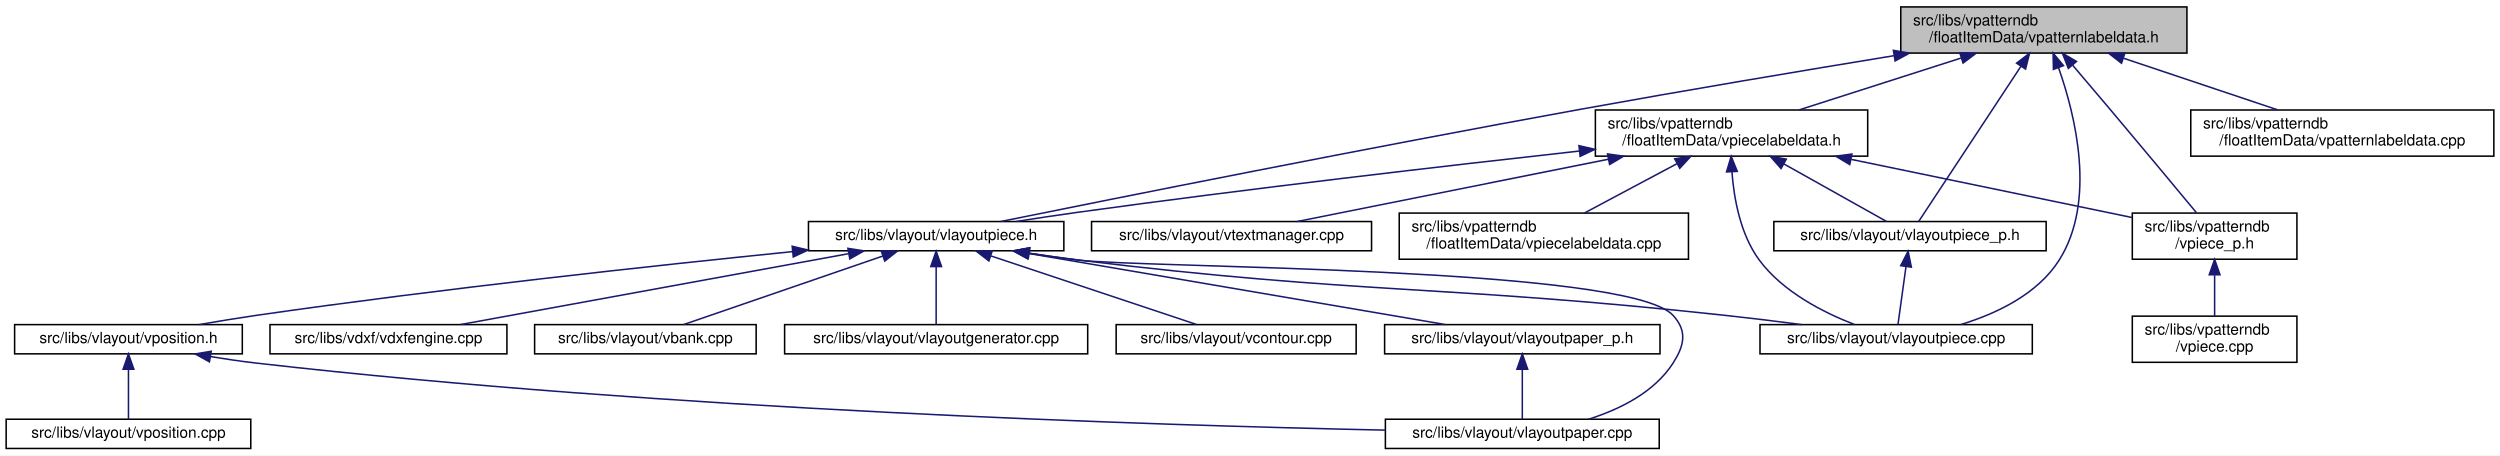
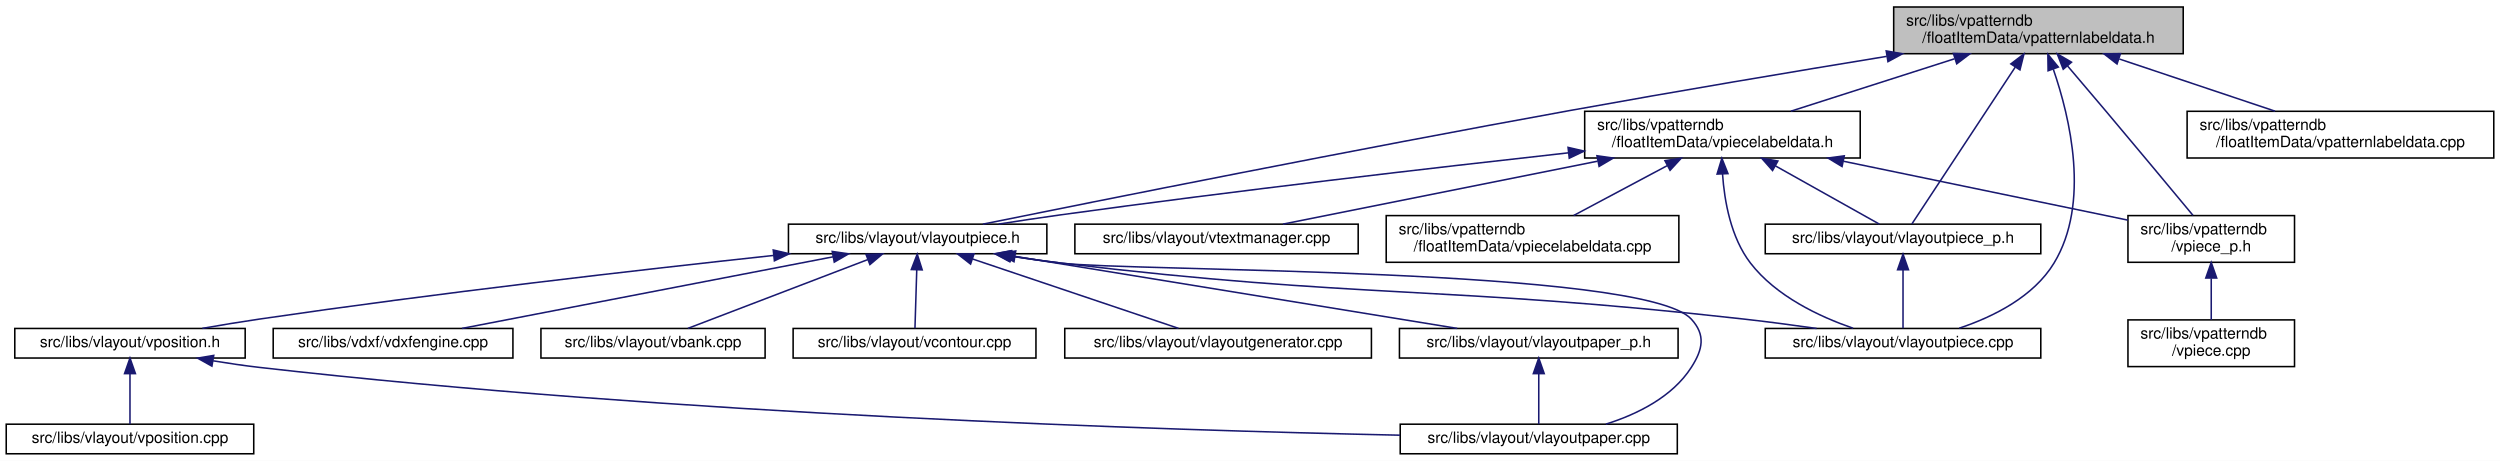
- <svg xmlns="http://www.w3.org/2000/svg" xmlns:xlink="http://www.w3.org/1999/xlink" width="1625pt" height="296pt" viewBox="0.00 0.00 1625.00 296.00">
+ <svg xmlns="http://www.w3.org/2000/svg" xmlns:xlink="http://www.w3.org/1999/xlink" width="1606pt" height="296pt" viewBox="0.00 0.00 1606.00 296.00">
  <g id="graph0" class="graph" transform="scale(1 1) rotate(0) translate(4 292)">
-     <polygon fill="white" stroke="transparent" points="-4,4 -4,-292 1621,-292 1621,4 -4,4" />
+     <polygon fill="white" stroke="transparent" points="-4,4 -4,-292 1602,-292 1602,4 -4,4" />
    <g id="node1" class="node">
      <g id="a_node1">
        <a xlink:title=" ">
-           <polygon fill="#bfbfbf" stroke="black" points="1231.5,-257.5 1231.5,-287.5 1417.5,-287.5 1417.5,-257.5 1231.5,-257.5" />
-           <text text-anchor="start" x="1239.5" y="-275.5" font-family="Helvetica,sans-Serif" font-size="10.00">src/libs/vpatterndb</text>
-           <text text-anchor="middle" x="1324.5" y="-264.5" font-family="Helvetica,sans-Serif" font-size="10.00">/floatItemData/vpatternlabeldata.h</text>
+           <polygon fill="#bfbfbf" stroke="black" points="1212.5,-257.5 1212.5,-287.5 1398.5,-287.5 1398.5,-257.5 1212.5,-257.5" />
+           <text text-anchor="start" x="1220.5" y="-275.5" font-family="Helvetica,sans-Serif" font-size="10.00">src/libs/vpatterndb</text>
+           <text text-anchor="middle" x="1305.5" y="-264.5" font-family="Helvetica,sans-Serif" font-size="10.00">/floatItemData/vpatternlabeldata.h</text>
        </a>
      </g>
    </g>
    <g id="node2" class="node">
      <g id="a_node2">
        <a xlink:href="../../d6/de0/vlayoutpiece_8h.html" target="_top" xlink:title=" ">
-           <polygon fill="white" stroke="black" points="521.5,-129 521.5,-148 687.5,-148 687.5,-129 521.5,-129" />
-           <text text-anchor="middle" x="604.5" y="-136" font-family="Helvetica,sans-Serif" font-size="10.00">src/libs/vlayout/vlayoutpiece.h</text>
+           <polygon fill="white" stroke="black" points="502.5,-129 502.5,-148 668.5,-148 668.5,-129 502.5,-129" />
+           <text text-anchor="middle" x="585.5" y="-136" font-family="Helvetica,sans-Serif" font-size="10.00">src/libs/vlayout/vlayoutpiece.h</text>
        </a>
      </g>
    </g>
    <g id="edge1" class="edge">
-       <path fill="none" stroke="midnightblue" d="M1227.08,-255.81C1168.1,-246.15 1091.39,-233.3 1023.5,-221 885.13,-195.94 721.69,-163.25 646.36,-148.01" />
-       <polygon fill="midnightblue" stroke="midnightblue" points="1226.7,-259.3 1237.14,-257.46 1227.83,-252.39 1226.7,-259.3" />
+       <path fill="none" stroke="midnightblue" d="M1208.08,-255.81C1149.1,-246.15 1072.39,-233.3 1004.5,-221 866.13,-195.94 702.69,-163.25 627.36,-148.01" />
+       <polygon fill="midnightblue" stroke="midnightblue" points="1207.7,-259.3 1218.14,-257.46 1208.83,-252.39 1207.7,-259.3" />
    </g>
    <g id="node11" class="node">
      <g id="a_node11">
        <a xlink:href="../../dd/d70/vlayoutpiece_8cpp.html" target="_top" xlink:title=" ">
-           <polygon fill="white" stroke="black" points="1140,-62 1140,-81 1317,-81 1317,-62 1140,-62" />
-           <text text-anchor="middle" x="1228.5" y="-69" font-family="Helvetica,sans-Serif" font-size="10.00">src/libs/vlayout/vlayoutpiece.cpp</text>
+           <polygon fill="white" stroke="black" points="1130,-62 1130,-81 1307,-81 1307,-62 1130,-62" />
+           <text text-anchor="middle" x="1218.5" y="-69" font-family="Helvetica,sans-Serif" font-size="10.00">src/libs/vlayout/vlayoutpiece.cpp</text>
        </a>
      </g>
    </g>
    <g id="edge15" class="edge">
-       <path fill="none" stroke="midnightblue" d="M1334.08,-247.9C1345.07,-216.72 1358.67,-161.28 1334.5,-123 1320.46,-100.76 1293.66,-88.11 1270.52,-81.04" />
-       <polygon fill="midnightblue" stroke="midnightblue" points="1330.72,-246.89 1330.51,-257.48 1337.28,-249.33 1330.72,-246.89" />
+       <path fill="none" stroke="midnightblue" d="M1315.04,-247.54C1325.78,-216.41 1338.86,-161.5 1315.5,-123 1302.3,-101.25 1276.34,-88.43 1254.6,-81.16" />
+       <polygon fill="midnightblue" stroke="midnightblue" points="1311.69,-246.54 1311.55,-257.13 1318.26,-248.93 1311.69,-246.54" />
    </g>
    <g id="node12" class="node">
      <g id="a_node12">
        <a xlink:href="../../d6/d2f/vlayoutpiece__p_8h.html" target="_top" xlink:title=" ">
-           <polygon fill="white" stroke="black" points="1149,-129 1149,-148 1326,-148 1326,-129 1149,-129" />
-           <text text-anchor="middle" x="1237.5" y="-136" font-family="Helvetica,sans-Serif" font-size="10.00">src/libs/vlayout/vlayoutpiece_p.h</text>
+           <polygon fill="white" stroke="black" points="1130,-129 1130,-148 1307,-148 1307,-129 1130,-129" />
+           <text text-anchor="middle" x="1218.5" y="-136" font-family="Helvetica,sans-Serif" font-size="10.00">src/libs/vlayout/vlayoutpiece_p.h</text>
        </a>
      </g>
    </g>
    <g id="edge13" class="edge">
-       <path fill="none" stroke="midnightblue" d="M1309.59,-248.87C1289.98,-219.12 1256.45,-168.26 1243.17,-148.1" />
-       <polygon fill="midnightblue" stroke="midnightblue" points="1306.76,-250.95 1315.19,-257.37 1312.61,-247.1 1306.76,-250.95" />
+       <path fill="none" stroke="midnightblue" d="M1290.59,-248.87C1270.98,-219.12 1237.45,-168.26 1224.17,-148.1" />
+       <polygon fill="midnightblue" stroke="midnightblue" points="1287.76,-250.95 1296.19,-257.37 1293.61,-247.1 1287.76,-250.95" />
    </g>
    <g id="node13" class="node">
      <g id="a_node13">
        <a xlink:href="../../dd/d40/vpatternlabeldata_8cpp.html" target="_top" xlink:title=" ">
-           <polygon fill="white" stroke="black" points="1420,-190.5 1420,-220.5 1617,-220.5 1617,-190.5 1420,-190.5" />
-           <text text-anchor="start" x="1428" y="-208.5" font-family="Helvetica,sans-Serif" font-size="10.00">src/libs/vpatterndb</text>
-           <text text-anchor="middle" x="1518.5" y="-197.5" font-family="Helvetica,sans-Serif" font-size="10.00">/floatItemData/vpatternlabeldata.cpp</text>
+           <polygon fill="white" stroke="black" points="1401,-190.5 1401,-220.5 1598,-220.5 1598,-190.5 1401,-190.5" />
+           <text text-anchor="start" x="1409" y="-208.5" font-family="Helvetica,sans-Serif" font-size="10.00">src/libs/vpatterndb</text>
+           <text text-anchor="middle" x="1499.5" y="-197.5" font-family="Helvetica,sans-Serif" font-size="10.00">/floatItemData/vpatternlabeldata.cpp</text>
        </a>
      </g>
    </g>
    <g id="edge16" class="edge">
-       <path fill="none" stroke="midnightblue" d="M1376.46,-254.09C1407.77,-243.6 1447.14,-230.41 1476.49,-220.58" />
-       <polygon fill="midnightblue" stroke="midnightblue" points="1374.97,-250.9 1366.6,-257.4 1377.19,-257.54 1374.97,-250.9" />
+       <path fill="none" stroke="midnightblue" d="M1357.46,-254.09C1388.77,-243.6 1428.14,-230.41 1457.49,-220.58" />
+       <polygon fill="midnightblue" stroke="midnightblue" points="1355.97,-250.9 1347.6,-257.4 1358.19,-257.54 1355.97,-250.9" />
    </g>
    <g id="node14" class="node">
      <g id="a_node14">
        <a xlink:href="../../d8/dbc/vpiecelabeldata_8h.html" target="_top" xlink:title=" ">
-           <polygon fill="white" stroke="black" points="1033,-190.5 1033,-220.5 1210,-220.5 1210,-190.5 1033,-190.5" />
-           <text text-anchor="start" x="1041" y="-208.5" font-family="Helvetica,sans-Serif" font-size="10.00">src/libs/vpatterndb</text>
-           <text text-anchor="middle" x="1121.5" y="-197.5" font-family="Helvetica,sans-Serif" font-size="10.00">/floatItemData/vpiecelabeldata.h</text>
+           <polygon fill="white" stroke="black" points="1014,-190.5 1014,-220.5 1191,-220.5 1191,-190.5 1014,-190.5" />
+           <text text-anchor="start" x="1022" y="-208.5" font-family="Helvetica,sans-Serif" font-size="10.00">src/libs/vpatterndb</text>
+           <text text-anchor="middle" x="1102.5" y="-197.5" font-family="Helvetica,sans-Serif" font-size="10.00">/floatItemData/vpiecelabeldata.h</text>
        </a>
      </g>
    </g>
    <g id="edge17" class="edge">
-       <path fill="none" stroke="midnightblue" d="M1270.56,-254.23C1237.72,-243.71 1196.3,-230.45 1165.46,-220.58" />
-       <polygon fill="midnightblue" stroke="midnightblue" points="1269.86,-257.68 1280.45,-257.4 1272,-251.01 1269.86,-257.68" />
+       <path fill="none" stroke="midnightblue" d="M1251.56,-254.23C1218.72,-243.71 1177.3,-230.45 1146.46,-220.58" />
+       <polygon fill="midnightblue" stroke="midnightblue" points="1250.86,-257.68 1261.45,-257.4 1253,-251.01 1250.86,-257.68" />
    </g>
    <g id="node17" class="node">
      <g id="a_node17">
        <a xlink:href="../../d8/da5/vpiece__p_8h.html" target="_top" xlink:title=" ">
-           <polygon fill="white" stroke="black" points="1382,-123.5 1382,-153.5 1489,-153.5 1489,-123.5 1382,-123.5" />
-           <text text-anchor="start" x="1390" y="-141.5" font-family="Helvetica,sans-Serif" font-size="10.00">src/libs/vpatterndb</text>
-           <text text-anchor="middle" x="1435.5" y="-130.5" font-family="Helvetica,sans-Serif" font-size="10.00">/vpiece_p.h</text>
+           <polygon fill="white" stroke="black" points="1363,-123.5 1363,-153.5 1470,-153.5 1470,-123.5 1363,-123.5" />
+           <text text-anchor="start" x="1371" y="-141.5" font-family="Helvetica,sans-Serif" font-size="10.00">src/libs/vpatterndb</text>
+           <text text-anchor="middle" x="1416.5" y="-130.5" font-family="Helvetica,sans-Serif" font-size="10.00">/vpiece_p.h</text>
        </a>
      </g>
    </g>
    <g id="edge25" class="edge">
-       <path fill="none" stroke="midnightblue" d="M1343.13,-249.71C1350.71,-240.83 1359.55,-230.44 1367.5,-221 1387.33,-197.47 1410.23,-169.96 1423.75,-153.67" />
-       <polygon fill="midnightblue" stroke="midnightblue" points="1340.42,-247.51 1336.59,-257.38 1345.74,-252.05 1340.42,-247.51" />
+       <path fill="none" stroke="midnightblue" d="M1324.13,-249.71C1331.71,-240.83 1340.55,-230.44 1348.5,-221 1368.33,-197.47 1391.23,-169.96 1404.75,-153.67" />
+       <polygon fill="midnightblue" stroke="midnightblue" points="1321.42,-247.51 1317.59,-257.38 1326.74,-252.05 1321.42,-247.51" />
    </g>
    <g id="node3" class="node">
      <g id="a_node3">
        <a xlink:href="../../dd/d66/vdxfengine_8cpp.html" target="_top" xlink:title=" ">
          <polygon fill="white" stroke="black" points="171.5,-62 171.5,-81 325.5,-81 325.5,-62 171.5,-62" />
          <text text-anchor="middle" x="248.5" y="-69" font-family="Helvetica,sans-Serif" font-size="10.00">src/libs/vdxf/vdxfengine.cpp</text>
        </a>
      </g>
    </g>
    <g id="edge2" class="edge">
-       <path fill="none" stroke="midnightblue" d="M547.63,-127.12C477.66,-114.34 360.19,-92.89 295.23,-81.03" />
-       <polygon fill="midnightblue" stroke="midnightblue" points="547.13,-130.58 557.59,-128.94 548.38,-123.7 547.13,-130.58" />
+       <path fill="none" stroke="midnightblue" d="M531.25,-127.04C464.97,-114.25 354.1,-92.87 292.73,-81.03" />
+       <polygon fill="midnightblue" stroke="midnightblue" points="530.61,-130.48 541.1,-128.94 531.94,-123.6 530.61,-130.48" />
    </g>
    <g id="node4" class="node">
      <g id="a_node4">
        <a xlink:href="../../de/da8/vbank_8cpp.html" target="_top" xlink:title=" ">
          <polygon fill="white" stroke="black" points="343.5,-62 343.5,-81 487.5,-81 487.5,-62 343.5,-62" />
          <text text-anchor="middle" x="415.5" y="-69" font-family="Helvetica,sans-Serif" font-size="10.00">src/libs/vlayout/vbank.cpp</text>
        </a>
      </g>
    </g>
    <g id="edge3" class="edge">
-       <path fill="none" stroke="midnightblue" d="M569.9,-125.6C532.43,-112.71 473.57,-92.47 440.4,-81.06" />
-       <polygon fill="midnightblue" stroke="midnightblue" points="568.81,-128.93 579.4,-128.87 571.08,-122.31 568.81,-128.93" />
+       <path fill="none" stroke="midnightblue" d="M553.52,-125.27C519.78,-112.37 467.48,-92.38 437.9,-81.06" />
+       <polygon fill="midnightblue" stroke="midnightblue" points="552.33,-128.57 562.93,-128.87 554.83,-122.03 552.33,-128.57" />
    </g>
    <g id="node5" class="node">
      <g id="a_node5">
-         <a xlink:href="../../d3/d39/vlayoutgenerator_8cpp.html" target="_top" xlink:title=" ">
-           <polygon fill="white" stroke="black" points="506,-62 506,-81 703,-81 703,-62 506,-62" />
-           <text text-anchor="middle" x="604.5" y="-69" font-family="Helvetica,sans-Serif" font-size="10.00">src/libs/vlayout/vlayoutgenerator.cpp</text>
+         <a xlink:href="../../df/d5d/vcontour_8cpp.html" target="_top" xlink:title=" ">
+           <polygon fill="white" stroke="black" points="505.5,-62 505.5,-81 661.5,-81 661.5,-62 505.5,-62" />
+           <text text-anchor="middle" x="583.5" y="-69" font-family="Helvetica,sans-Serif" font-size="10.00">src/libs/vlayout/vcontour.cpp</text>
        </a>
      </g>
    </g>
    <g id="edge4" class="edge">
-       <path fill="none" stroke="midnightblue" d="M604.5,-118.54C604.5,-106.17 604.5,-90.62 604.5,-81.13" />
-       <polygon fill="midnightblue" stroke="midnightblue" points="601,-118.73 604.5,-128.73 608,-118.73 601,-118.73" />
+       <path fill="none" stroke="midnightblue" d="M584.92,-118.54C584.54,-106.17 584.06,-90.62 583.77,-81.13" />
+       <polygon fill="midnightblue" stroke="midnightblue" points="581.42,-118.85 585.23,-128.73 588.42,-118.63 581.42,-118.85" />
    </g>
    <g id="node6" class="node">
      <g id="a_node6">
-         <a xlink:href="../../df/d5d/vcontour_8cpp.html" target="_top" xlink:title=" ">
-           <polygon fill="white" stroke="black" points="721.5,-62 721.5,-81 877.5,-81 877.5,-62 721.5,-62" />
-           <text text-anchor="middle" x="799.5" y="-69" font-family="Helvetica,sans-Serif" font-size="10.00">src/libs/vlayout/vcontour.cpp</text>
+         <a xlink:href="../../d3/d39/vlayoutgenerator_8cpp.html" target="_top" xlink:title=" ">
+           <polygon fill="white" stroke="black" points="680,-62 680,-81 877,-81 877,-62 680,-62" />
+           <text text-anchor="middle" x="778.5" y="-69" font-family="Helvetica,sans-Serif" font-size="10.00">src/libs/vlayout/vlayoutgenerator.cpp</text>
        </a>
      </g>
    </g>
    <g id="edge5" class="edge">
-       <path fill="none" stroke="midnightblue" d="M640.2,-125.6C678.86,-112.71 739.58,-92.47 773.81,-81.06" />
-       <polygon fill="midnightblue" stroke="midnightblue" points="638.77,-122.39 630.39,-128.87 640.99,-129.03 638.77,-122.39" />
+       <path fill="none" stroke="midnightblue" d="M620.83,-125.6C659.1,-112.71 719.2,-92.47 753.07,-81.06" />
+       <polygon fill="midnightblue" stroke="midnightblue" points="619.49,-122.36 611.13,-128.87 621.72,-128.99 619.49,-122.36" />
    </g>
    <g id="node7" class="node">
      <g id="a_node7">
        <a xlink:href="../../d2/d2d/vlayoutpaper__p_8h.html" target="_top" xlink:title=" ">
-           <polygon fill="white" stroke="black" points="896,-62 896,-81 1075,-81 1075,-62 896,-62" />
-           <text text-anchor="middle" x="985.5" y="-69" font-family="Helvetica,sans-Serif" font-size="10.00">src/libs/vlayout/vlayoutpaper_p.h</text>
+           <polygon fill="white" stroke="black" points="895,-62 895,-81 1074,-81 1074,-62 895,-62" />
+           <text text-anchor="middle" x="984.5" y="-69" font-family="Helvetica,sans-Serif" font-size="10.00">src/libs/vlayout/vlayoutpaper_p.h</text>
        </a>
      </g>
    </g>
    <g id="edge6" class="edge">
-       <path fill="none" stroke="midnightblue" d="M664.91,-127.19C739.73,-114.43 865.83,-92.92 935.49,-81.03" />
-       <polygon fill="midnightblue" stroke="midnightblue" points="663.97,-123.8 654.7,-128.94 665.15,-130.7 663.97,-123.8" />
+       <path fill="none" stroke="midnightblue" d="M648.28,-127.27C726.58,-114.52 859.03,-92.94 932.13,-81.03" />
+       <polygon fill="midnightblue" stroke="midnightblue" points="647.38,-123.87 638.07,-128.94 648.51,-130.78 647.38,-123.87" />
    </g>
    <g id="node8" class="node">
      <g id="a_node8">
        <a xlink:href="../../d1/dd1/vlayoutpaper_8cpp.html" target="_top" xlink:title=" ">
-           <polygon fill="white" stroke="black" points="896.5,-0.5 896.5,-19.5 1074.5,-19.5 1074.5,-0.5 896.5,-0.5" />
-           <text text-anchor="middle" x="985.5" y="-7.5" font-family="Helvetica,sans-Serif" font-size="10.00">src/libs/vlayout/vlayoutpaper.cpp</text>
+           <polygon fill="white" stroke="black" points="895.5,-0.5 895.5,-19.5 1073.5,-19.5 1073.5,-0.5 895.5,-0.5" />
+           <text text-anchor="middle" x="984.5" y="-7.5" font-family="Helvetica,sans-Serif" font-size="10.00">src/libs/vlayout/vlayoutpaper.cpp</text>
        </a>
      </g>
    </g>
    <g id="edge8" class="edge">
-       <path fill="none" stroke="midnightblue" d="M664.97,-127.41C675.46,-125.82 686.29,-124.28 696.5,-123 739.35,-117.64 1054.41,-118.92 1083.5,-87 1092.78,-76.82 1090.94,-67.6 1083.5,-56 1071.32,-37.01 1048.9,-25.93 1028.57,-19.51" />
-       <polygon fill="midnightblue" stroke="midnightblue" points="664.38,-123.96 655.03,-128.94 665.45,-130.88 664.38,-123.96" />
+       <path fill="none" stroke="midnightblue" d="M645.59,-127.43C656.2,-125.82 667.16,-124.27 677.5,-123 722.34,-117.48 1052,-120.33 1082.5,-87 1091.8,-76.84 1089.94,-67.6 1082.5,-56 1070.32,-37.01 1047.9,-25.93 1027.57,-19.51" />
+       <polygon fill="midnightblue" stroke="midnightblue" points="644.9,-124 635.55,-128.98 645.97,-130.91 644.9,-124" />
    </g>
    <g id="node9" class="node">
      <g id="a_node9">
        <a xlink:href="../../db/d5c/vposition_8h.html" target="_top" xlink:title=" ">
          <polygon fill="white" stroke="black" points="5.5,-62 5.5,-81 153.5,-81 153.5,-62 5.5,-62" />
          <text text-anchor="middle" x="79.5" y="-69" font-family="Helvetica,sans-Serif" font-size="10.00">src/libs/vlayout/vposition.h</text>
        </a>
      </g>
    </g>
    <g id="edge9" class="edge">
-       <path fill="none" stroke="midnightblue" d="M511.08,-128.45C421.48,-119.38 282.48,-104.32 162.5,-87 150.48,-85.27 137.53,-83.13 125.52,-81.04" />
-       <polygon fill="midnightblue" stroke="midnightblue" points="510.92,-131.95 521.22,-129.47 511.62,-124.98 510.92,-131.95" />
+       <path fill="none" stroke="midnightblue" d="M493.07,-127.92C407.25,-118.68 276,-103.68 162.5,-87 150.63,-85.26 137.85,-83.14 125.96,-81.07" />
+       <polygon fill="midnightblue" stroke="midnightblue" points="492.73,-131.41 503.05,-128.99 493.48,-124.45 492.73,-131.41" />
    </g>
    <g id="edge12" class="edge">
-       <path fill="none" stroke="midnightblue" d="M664.58,-127.4C675.2,-125.8 686.16,-124.26 696.5,-123 882.93,-100.37 930.79,-107.17 1117.5,-87 1133.63,-85.26 1151.05,-83.11 1167.2,-81" />
-       <polygon fill="midnightblue" stroke="midnightblue" points="663.89,-123.97 654.54,-128.95 664.96,-130.88 663.89,-123.97" />
+       <path fill="none" stroke="midnightblue" d="M645.21,-127.43C655.94,-125.81 667.04,-124.25 677.5,-123 871.88,-99.74 921.95,-108.79 1116.5,-87 1131.61,-85.31 1147.93,-83.14 1162.99,-81" />
+       <polygon fill="midnightblue" stroke="midnightblue" points="644.41,-124.01 635.06,-129 645.48,-130.93 644.41,-124.01" />
    </g>
    <g id="edge7" class="edge">
-       <path fill="none" stroke="midnightblue" d="M985.5,-51.82C985.5,-41 985.5,-27.9 985.5,-19.51" />
-       <polygon fill="midnightblue" stroke="midnightblue" points="982,-51.98 985.5,-61.98 989,-51.98 982,-51.98" />
+       <path fill="none" stroke="midnightblue" d="M984.5,-51.82C984.5,-41 984.5,-27.9 984.5,-19.51" />
+       <polygon fill="midnightblue" stroke="midnightblue" points="981,-51.98 984.5,-61.98 988,-51.98 981,-51.98" />
    </g>
    <g id="edge10" class="edge">
-       <path fill="none" stroke="midnightblue" d="M132.92,-60.21C142.73,-58.59 152.9,-57.1 162.5,-56 428.36,-25.62 744.95,-15.61 896.31,-12.42" />
+       <path fill="none" stroke="midnightblue" d="M132.92,-60.21C142.73,-58.59 152.9,-57.1 162.5,-56 428.03,-25.65 744.25,-15.63 895.41,-12.43" />
      <polygon fill="midnightblue" stroke="midnightblue" points="132.13,-56.79 122.87,-61.93 133.31,-63.69 132.13,-56.79" />
    </g>
    <g id="node10" class="node">
      <g id="a_node10">
        <a xlink:href="../../df/d76/vposition_8cpp.html" target="_top" xlink:title=" ">
          <polygon fill="white" stroke="black" points="0,-0.5 0,-19.5 159,-19.5 159,-0.5 0,-0.5" />
          <text text-anchor="middle" x="79.5" y="-7.5" font-family="Helvetica,sans-Serif" font-size="10.00">src/libs/vlayout/vposition.cpp</text>
        </a>
      </g>
    </g>
    <g id="edge11" class="edge">
      <path fill="none" stroke="midnightblue" d="M79.5,-51.82C79.5,-41 79.5,-27.9 79.5,-19.51" />
      <polygon fill="midnightblue" stroke="midnightblue" points="76,-51.98 79.5,-61.98 83,-51.98 76,-51.98" />
    </g>
    <g id="edge14" class="edge">
-       <path fill="none" stroke="midnightblue" d="M1234.87,-118.54C1233.16,-106.17 1231.01,-90.62 1229.69,-81.13" />
-       <polygon fill="midnightblue" stroke="midnightblue" points="1231.45,-119.31 1236.29,-128.73 1238.38,-118.35 1231.45,-119.31" />
+       <path fill="none" stroke="midnightblue" d="M1218.5,-118.54C1218.5,-106.17 1218.5,-90.62 1218.5,-81.13" />
+       <polygon fill="midnightblue" stroke="midnightblue" points="1215,-118.73 1218.5,-128.73 1222,-118.73 1215,-118.73" />
    </g>
    <g id="edge18" class="edge">
-       <path fill="none" stroke="midnightblue" d="M1022.61,-193.83C936.39,-184.26 808.01,-169.41 696.5,-154 683.53,-152.21 669.55,-150.1 656.51,-148.05" />
-       <polygon fill="midnightblue" stroke="midnightblue" points="1022.32,-197.32 1032.65,-194.94 1023.09,-190.36 1022.32,-197.32" />
+       <path fill="none" stroke="midnightblue" d="M1003.61,-193.83C917.39,-184.26 789.01,-169.41 677.5,-154 664.53,-152.21 650.55,-150.1 637.51,-148.05" />
+       <polygon fill="midnightblue" stroke="midnightblue" points="1003.32,-197.32 1013.65,-194.94 1004.09,-190.36 1003.32,-197.32" />
    </g>
    <g id="edge20" class="edge">
-       <path fill="none" stroke="midnightblue" d="M1121.75,-180.42C1123.05,-162.96 1127.24,-139.6 1139.5,-123 1154.8,-102.28 1181.32,-88.83 1201.44,-81.06" />
-       <polygon fill="midnightblue" stroke="midnightblue" points="1118.25,-180.25 1121.26,-190.41 1125.24,-180.59 1118.25,-180.25" />
+       <path fill="none" stroke="midnightblue" d="M1102.55,-180.27C1103.76,-162.74 1107.91,-139.35 1120.5,-123 1136.85,-101.77 1164.62,-88.66 1186.44,-81.13" />
+       <polygon fill="midnightblue" stroke="midnightblue" points="1099.05,-180.18 1102.13,-190.31 1106.04,-180.47 1099.05,-180.18" />
    </g>
    <g id="edge19" class="edge">
-       <path fill="none" stroke="midnightblue" d="M1155.46,-185.47C1177.6,-173.06 1205.43,-157.47 1222.32,-148.01" />
-       <polygon fill="midnightblue" stroke="midnightblue" points="1153.68,-182.45 1146.67,-190.4 1157.1,-188.56 1153.68,-182.45" />
+       <path fill="none" stroke="midnightblue" d="M1136.46,-185.47C1158.6,-173.06 1186.43,-157.47 1203.32,-148.01" />
+       <polygon fill="midnightblue" stroke="midnightblue" points="1134.68,-182.45 1127.67,-190.4 1138.1,-188.56 1134.68,-182.45" />
    </g>
    <g id="node15" class="node">
      <g id="a_node15">
        <a xlink:href="../../d8/d70/vtextmanager_8cpp.html" target="_top" xlink:title=" ">
-           <polygon fill="white" stroke="black" points="705.5,-129 705.5,-148 887.5,-148 887.5,-129 705.5,-129" />
-           <text text-anchor="middle" x="796.5" y="-136" font-family="Helvetica,sans-Serif" font-size="10.00">src/libs/vlayout/vtextmanager.cpp</text>
+           <polygon fill="white" stroke="black" points="686.5,-129 686.5,-148 868.5,-148 868.5,-129 686.5,-129" />
+           <text text-anchor="middle" x="777.5" y="-136" font-family="Helvetica,sans-Serif" font-size="10.00">src/libs/vlayout/vtextmanager.cpp</text>
        </a>
      </g>
    </g>
    <g id="edge21" class="edge">
-       <path fill="none" stroke="midnightblue" d="M1041.33,-188.47C977.4,-175.68 890.37,-158.27 839.14,-148.03" />
-       <polygon fill="midnightblue" stroke="midnightblue" points="1040.89,-191.95 1051.38,-190.48 1042.26,-185.08 1040.89,-191.95" />
+       <path fill="none" stroke="midnightblue" d="M1022.33,-188.47C958.4,-175.68 871.37,-158.27 820.14,-148.03" />
+       <polygon fill="midnightblue" stroke="midnightblue" points="1021.89,-191.95 1032.38,-190.48 1023.26,-185.08 1021.89,-191.95" />
    </g>
    <g id="node16" class="node">
      <g id="a_node16">
        <a xlink:href="../../de/d4a/vpiecelabeldata_8cpp.html" target="_top" xlink:title=" ">
-           <polygon fill="white" stroke="black" points="905.5,-123.5 905.5,-153.5 1093.5,-153.5 1093.5,-123.5 905.5,-123.5" />
-           <text text-anchor="start" x="913.5" y="-141.5" font-family="Helvetica,sans-Serif" font-size="10.00">src/libs/vpatterndb</text>
-           <text text-anchor="middle" x="999.5" y="-130.5" font-family="Helvetica,sans-Serif" font-size="10.00">/floatItemData/vpiecelabeldata.cpp</text>
+           <polygon fill="white" stroke="black" points="886.5,-123.5 886.5,-153.5 1074.5,-153.5 1074.5,-123.5 886.5,-123.5" />
+           <text text-anchor="start" x="894.5" y="-141.5" font-family="Helvetica,sans-Serif" font-size="10.00">src/libs/vpatterndb</text>
+           <text text-anchor="middle" x="980.5" y="-130.5" font-family="Helvetica,sans-Serif" font-size="10.00">/floatItemData/vpiecelabeldata.cpp</text>
        </a>
      </g>
    </g>
    <g id="edge22" class="edge">
-       <path fill="none" stroke="midnightblue" d="M1085.98,-185.57C1066.79,-175.35 1043.5,-162.94 1025.92,-153.58" />
-       <polygon fill="midnightblue" stroke="midnightblue" points="1084.56,-188.78 1095.03,-190.4 1087.85,-182.6 1084.56,-188.78" />
+       <path fill="none" stroke="midnightblue" d="M1066.98,-185.57C1047.79,-175.35 1024.5,-162.94 1006.92,-153.58" />
+       <polygon fill="midnightblue" stroke="midnightblue" points="1065.56,-188.78 1076.03,-190.4 1068.85,-182.6 1065.56,-188.78" />
    </g>
    <g id="edge23" class="edge">
-       <path fill="none" stroke="midnightblue" d="M1199.27,-188.4C1256.11,-176.63 1331.72,-160.98 1381.92,-150.59" />
-       <polygon fill="midnightblue" stroke="midnightblue" points="1198.33,-185.02 1189.25,-190.48 1199.75,-191.88 1198.33,-185.02" />
+       <path fill="none" stroke="midnightblue" d="M1180.27,-188.4C1237.11,-176.63 1312.72,-160.98 1362.92,-150.59" />
+       <polygon fill="midnightblue" stroke="midnightblue" points="1179.33,-185.02 1170.25,-190.48 1180.75,-191.88 1179.33,-185.02" />
    </g>
    <g id="node18" class="node">
      <g id="a_node18">
        <a xlink:href="../../df/d7a/vpiece_8cpp.html" target="_top" xlink:title=" ">
-           <polygon fill="white" stroke="black" points="1382,-56.5 1382,-86.5 1489,-86.5 1489,-56.5 1382,-56.5" />
-           <text text-anchor="start" x="1390" y="-74.5" font-family="Helvetica,sans-Serif" font-size="10.00">src/libs/vpatterndb</text>
-           <text text-anchor="middle" x="1435.5" y="-63.5" font-family="Helvetica,sans-Serif" font-size="10.00">/vpiece.cpp</text>
+           <polygon fill="white" stroke="black" points="1363,-56.5 1363,-86.5 1470,-86.5 1470,-56.5 1363,-56.5" />
+           <text text-anchor="start" x="1371" y="-74.5" font-family="Helvetica,sans-Serif" font-size="10.00">src/libs/vpatterndb</text>
+           <text text-anchor="middle" x="1416.5" y="-63.5" font-family="Helvetica,sans-Serif" font-size="10.00">/vpiece.cpp</text>
        </a>
      </g>
    </g>
    <g id="edge24" class="edge">
-       <path fill="none" stroke="midnightblue" d="M1435.5,-113.11C1435.5,-104.15 1435.5,-94.32 1435.5,-86.58" />
-       <polygon fill="midnightblue" stroke="midnightblue" points="1432,-113.4 1435.5,-123.4 1439,-113.4 1432,-113.4" />
+       <path fill="none" stroke="midnightblue" d="M1416.5,-113.11C1416.5,-104.15 1416.5,-94.32 1416.5,-86.58" />
+       <polygon fill="midnightblue" stroke="midnightblue" points="1413,-113.4 1416.5,-123.4 1420,-113.4 1413,-113.4" />
    </g>
  </g>
</svg>
